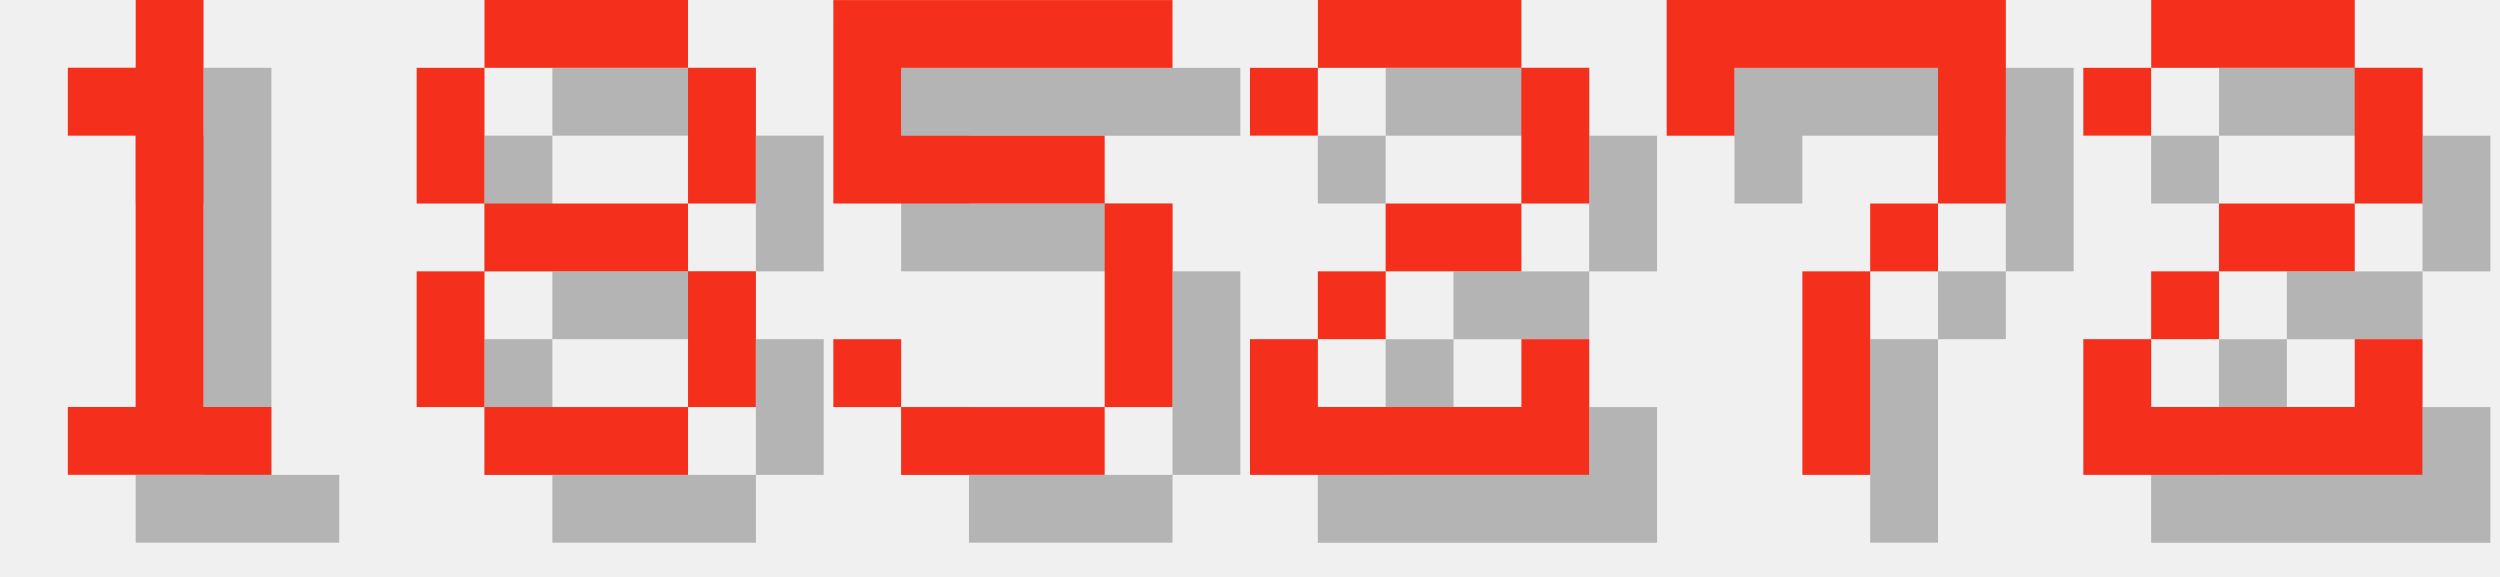
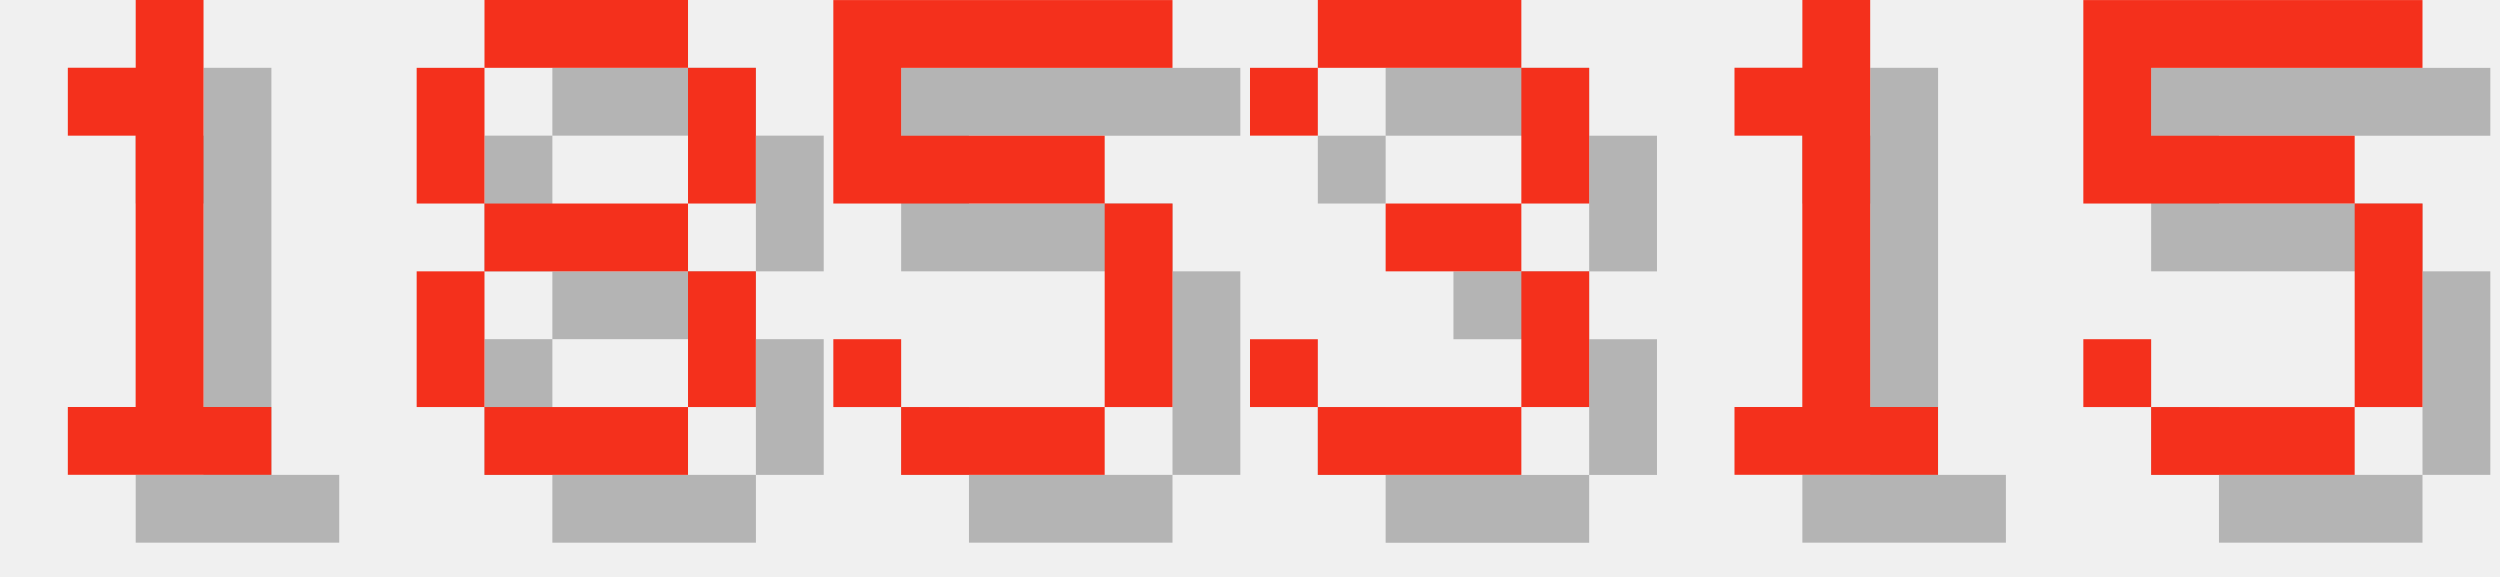
<svg xmlns="http://www.w3.org/2000/svg" version="1.1" width="156.0" height="36">
  <style>
        .text-foreground {
            fill: #F4301C;
        }
        .text-shadow {
            fill: #000000;
            fill-opacity: 0.25;
        }
    </style>
  <g class="digit" id="digit_1" transform="translate(0.0, 0), scale(4)">
    <path id="digit_1_shadow" class="text-shadow" d="m2.117 2.117v1.058h1.058v4.233h-1.058v1.058h3.175v-1.058h-1.058v-6.35h-1.058v1.058h-1.058z" fill-opacity=".5" style="paint-order:stroke fill markers" />
    <path id="digit_1_fg" class="text-foreground" d="m1.058 1.058v1.058h1.058v4.233h-1.058v1.058h3.175v-1.058h-1.058v-6.35h-1.058v1.058h-1.058z" fill="#fff" style="paint-order:stroke fill markers" />
  </g>
  <g class="digit" id="digit_8" transform="translate(26.0, 0), scale(4)">
    <path id="digit_8_shadow" class="text-shadow" d="m2.117 1.058v1.058h3.175v-1.058h-3.175zm3.175 1.058v2.117h1.058v-2.117h-1.058zm0 2.117h-3.175v1.058h3.175v-1.058zm0 1.058v2.117h1.058v-2.117h-1.058zm0 2.117h-3.175v1.058h3.175v-1.058zm-3.175 0v-2.117h-1.058v2.117h1.058zm0-3.175v-2.117h-1.058v2.117h1.058z" fill-opacity=".5" style="paint-order:stroke fill markers" />
    <path id="digit_8_fg" class="text-foreground" d="m1.058 0v1.058h3.175v-1.058h-3.175zm3.175 1.058v2.117h1.058v-2.117h-1.058zm0 2.117h-3.175v1.058h3.175v-1.058zm0 1.058v2.117h1.058v-2.117h-1.058zm0 2.117h-3.175v1.058h3.175v-1.058zm-3.175 0v-2.117h-1.058v2.117h1.058zm0-3.175v-2.117h-1.058v2.117h1.058z" fill="#fff" style="paint-order:stroke fill markers" />
  </g>
  <g class="digit" id="digit_5" transform="translate(52.0, 0), scale(4)">
    <path id="digit_5_shadow" class="text-shadow" d="m1.058 1.058v3.175h4.233v3.175h-3.175v-1.058h-1.058v1.058h1.058v1.058h3.175v-1.058h1.058v-3.175h-1.058v-1.058h-3.175v-1.058h4.233v-1.058h-5.292z" fill-opacity=".5" style="paint-order:stroke fill markers" />
    <path id="digit_5_fg" class="text-foreground" d="m0 0v3.175h4.233v3.175h-3.175v-1.058h-1.058v1.058h1.058v1.058h3.175v-1.058h1.058v-3.175h-1.058v-1.058h-3.175v-1.058h4.233v-1.058h-5.292z" fill="#fff" style="paint-order:stroke fill markers" />
  </g>
-   <g class="digit" id="digit_2" transform="translate(78.0, 0), scale(4)">
-     <path id="digit_2_shadow" class="text-shadow" d="m1.058 2.117v1.058h1.058v-1.058h3.175v2.117h-2.117v1.058h-1.058v1.058h-1.058v2.117h5.292v-2.117h-1.058v1.058h-3.175v-1.058h1.058v-1.058h2.117v-1.058h1.058v-2.117h-1.058v-1.058h-3.175v1.058h-1.058z" fill-opacity=".5" style="paint-order:stroke fill markers" />
-     <path id="digit_2_fg" class="text-foreground" d="m0 1.058v1.058h1.058v-1.058h3.175v2.117h-2.117v1.058h-1.058v1.058h-1.058v2.117h5.292v-2.117h-1.058v1.058h-3.175v-1.058h1.058v-1.058h2.117v-1.058h1.058v-2.117h-1.058v-1.058h-3.175v1.058h-1.058z" fill="#fff" style="paint-order:stroke fill markers" />
+   <g class="digit" id="digit_3" transform="translate(78.0, 0), scale(4)">
+     <path id="digit_3_shadow" class="text-shadow" d="m1.058 2.117v1.058h1.058v-1.058h3.175v2.117h-2.117v1.058h2.117v2.117h-3.175v-1.058h-1.058v1.058h1.058v1.058h3.175v-1.058h1.058v-2.117h-1.058v-1.058h1.058v-2.117h-1.058v-1.058h-3.175v1.058h-1.058z" fill-opacity=".5" style="paint-order:stroke fill markers" />
+     <path id="digit_3_fg" class="text-foreground" d="m0 1.058v1.058h1.058v-1.058h3.175v2.117h-2.117v1.058h2.117v2.117h-3.175v-1.058h-1.058v1.058h1.058v1.058h3.175v-1.058h1.058v-2.117h-1.058v-1.058h1.058v-2.117h-1.058v-1.058h-3.175v1.058h-1.058z" fill="#fff" style="paint-order:stroke fill markers" />
  </g>
-   <g class="digit" id="digit_7" transform="translate(104.0, 0), scale(4)">
-     <path id="digit_7_shadow" class="text-shadow" d="m1.058 1.058 2e-6 2.117h1.058v-1.058h3.175v1.058l2e-7 1.058h-1.058v1.058h-1.058l4e-7 3.175 1.058 1e-7v-3.175h1.058v-1.058h1.058l5e-7 -1.058v-2.117z" fill-opacity=".5" style="paint-order:stroke fill markers" />
-     <path id="digit_7_fg" class="text-foreground" d="m0 0 2e-6 2.117h1.058v-1.058h3.175v1.058l2e-7 1.058h-1.058v1.058h-1.058l4e-7 3.175 1.058 1e-7v-3.175h1.058v-1.058h1.058l5e-7 -1.058v-2.117z" fill="#fff" style="paint-order:stroke fill markers" />
+   <g class="digit" id="digit_1" transform="translate(104.0, 0), scale(4)">
+     <path id="digit_1_shadow" class="text-shadow" d="m2.117 2.117v1.058h1.058v4.233h-1.058v1.058h3.175v-1.058h-1.058v-6.35h-1.058v1.058h-1.058z" fill-opacity=".5" style="paint-order:stroke fill markers" />
+     <path id="digit_1_fg" class="text-foreground" d="m1.058 1.058v1.058h1.058v4.233h-1.058v1.058h3.175v-1.058h-1.058v-6.35h-1.058v1.058h-1.058z" fill="#fff" style="paint-order:stroke fill markers" />
  </g>
-   <g class="digit" id="digit_2" transform="translate(130.0, 0), scale(4)">
-     <path id="digit_2_shadow" class="text-shadow" d="m1.058 2.117v1.058h1.058v-1.058h3.175v2.117h-2.117v1.058h-1.058v1.058h-1.058v2.117h5.292v-2.117h-1.058v1.058h-3.175v-1.058h1.058v-1.058h2.117v-1.058h1.058v-2.117h-1.058v-1.058h-3.175v1.058h-1.058z" fill-opacity=".5" style="paint-order:stroke fill markers" />
-     <path id="digit_2_fg" class="text-foreground" d="m0 1.058v1.058h1.058v-1.058h3.175v2.117h-2.117v1.058h-1.058v1.058h-1.058v2.117h5.292v-2.117h-1.058v1.058h-3.175v-1.058h1.058v-1.058h2.117v-1.058h1.058v-2.117h-1.058v-1.058h-3.175v1.058h-1.058z" fill="#fff" style="paint-order:stroke fill markers" />
+   <g class="digit" id="digit_5" transform="translate(130.0, 0), scale(4)">
+     <path id="digit_5_shadow" class="text-shadow" d="m1.058 1.058v3.175h4.233v3.175h-3.175v-1.058h-1.058v1.058h1.058v1.058h3.175v-1.058h1.058v-3.175h-1.058v-1.058h-3.175v-1.058h4.233v-1.058h-5.292z" fill-opacity=".5" style="paint-order:stroke fill markers" />
+     <path id="digit_5_fg" class="text-foreground" d="m0 0v3.175h4.233v3.175h-3.175v-1.058h-1.058v1.058h1.058v1.058h3.175v-1.058h1.058v-3.175h-1.058v-1.058h-3.175v-1.058h4.233v-1.058h-5.292z" fill="#fff" style="paint-order:stroke fill markers" />
  </g>
</svg>
